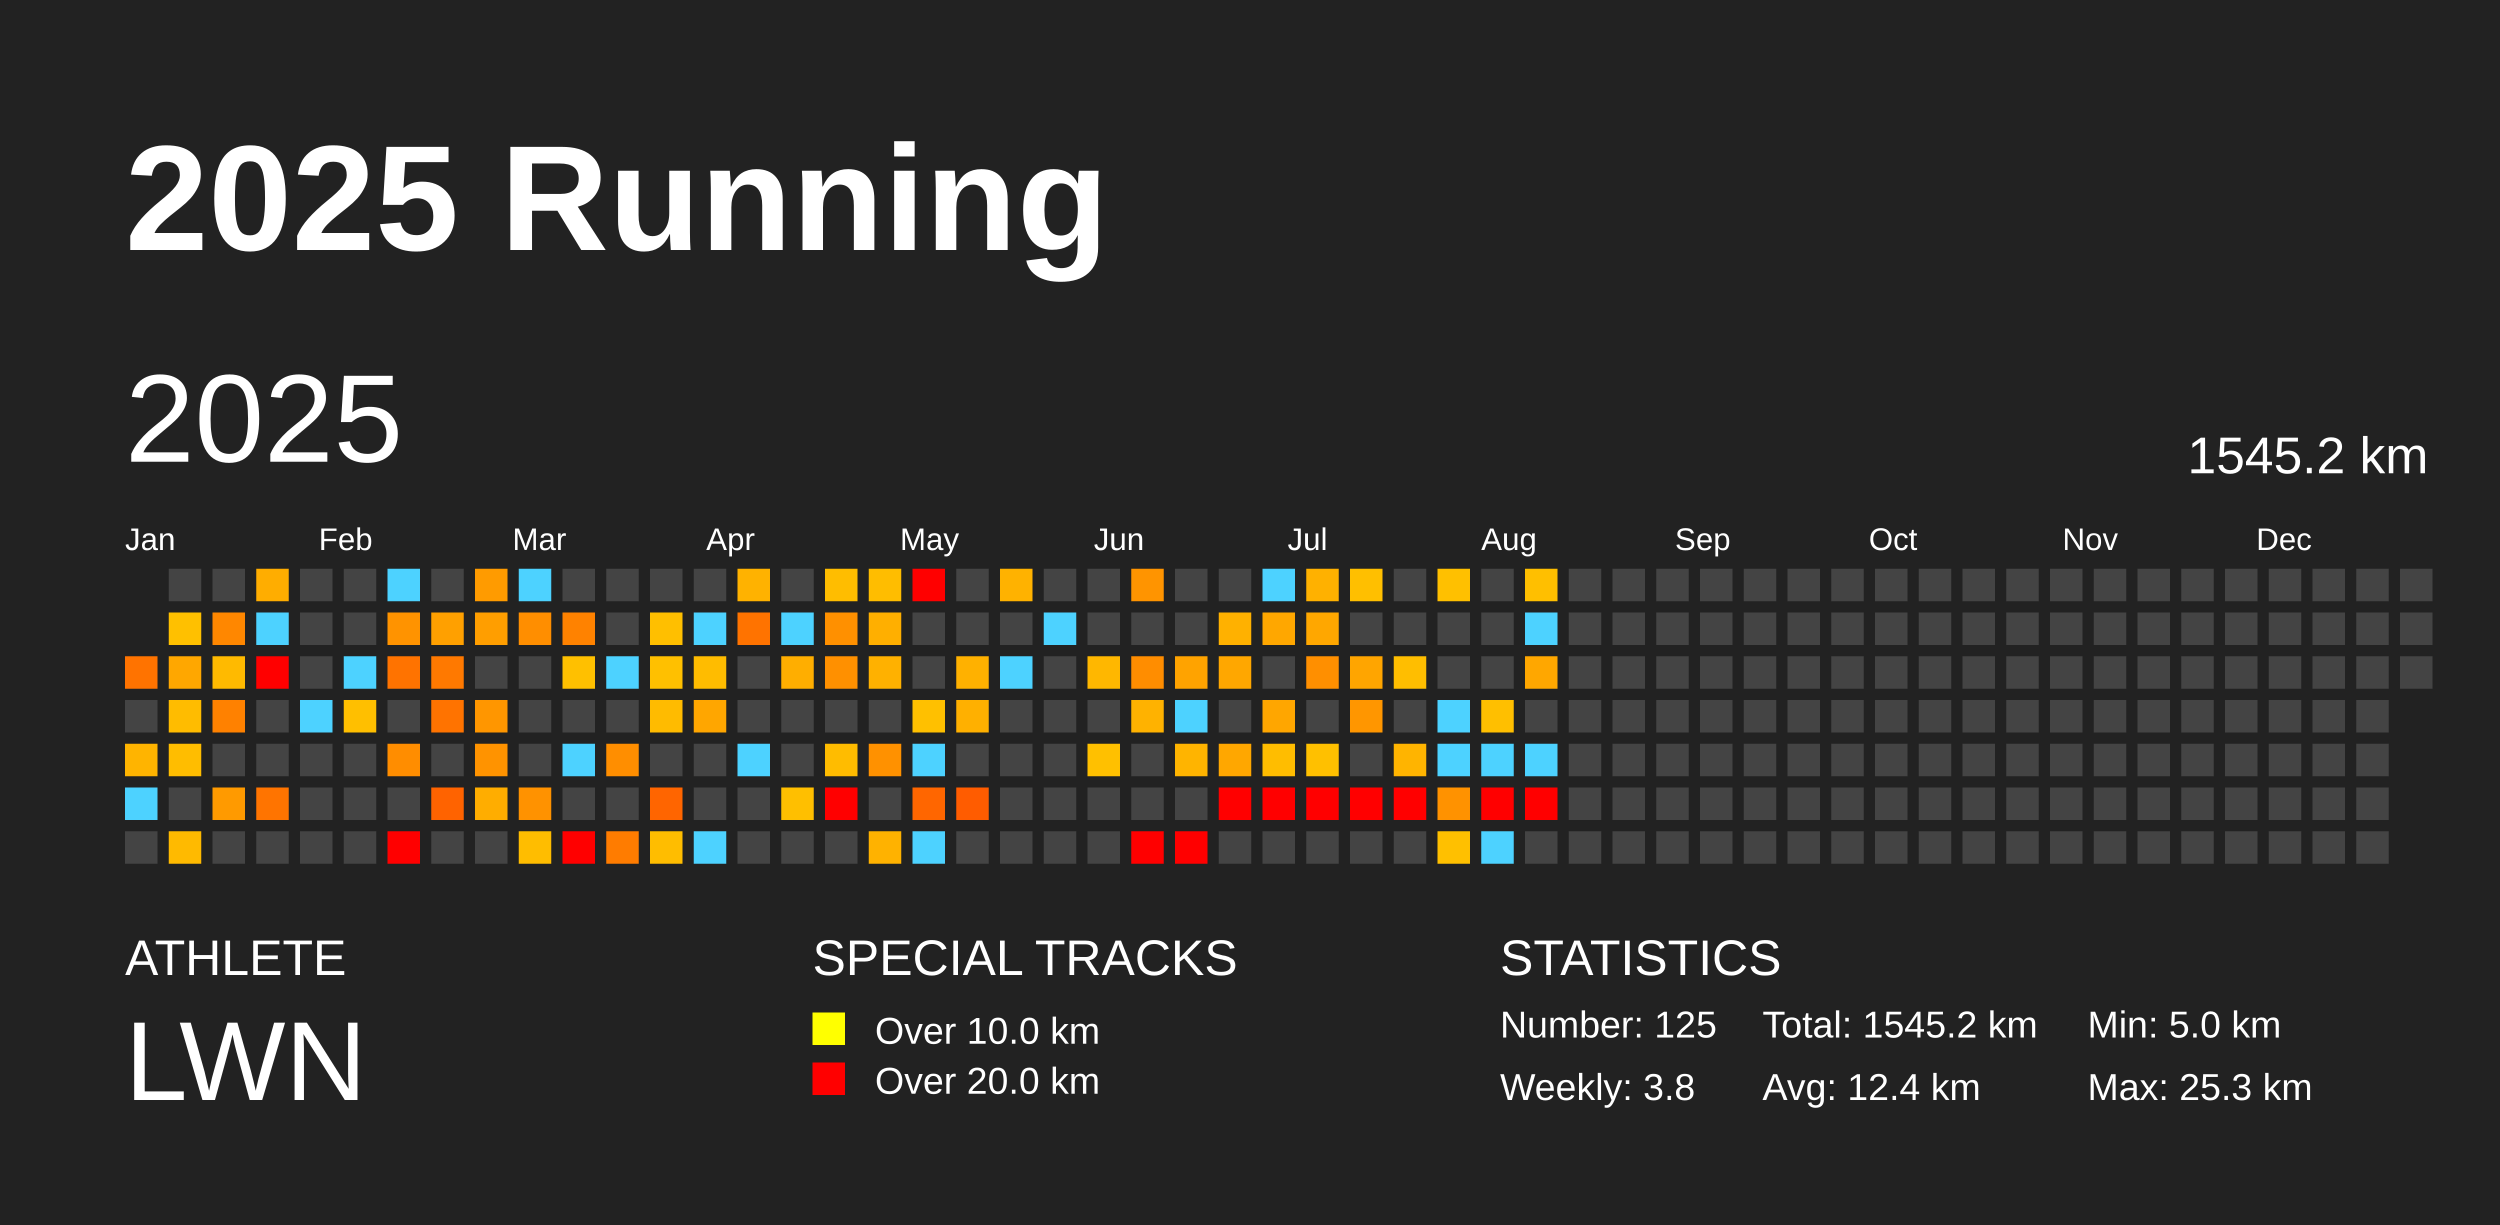
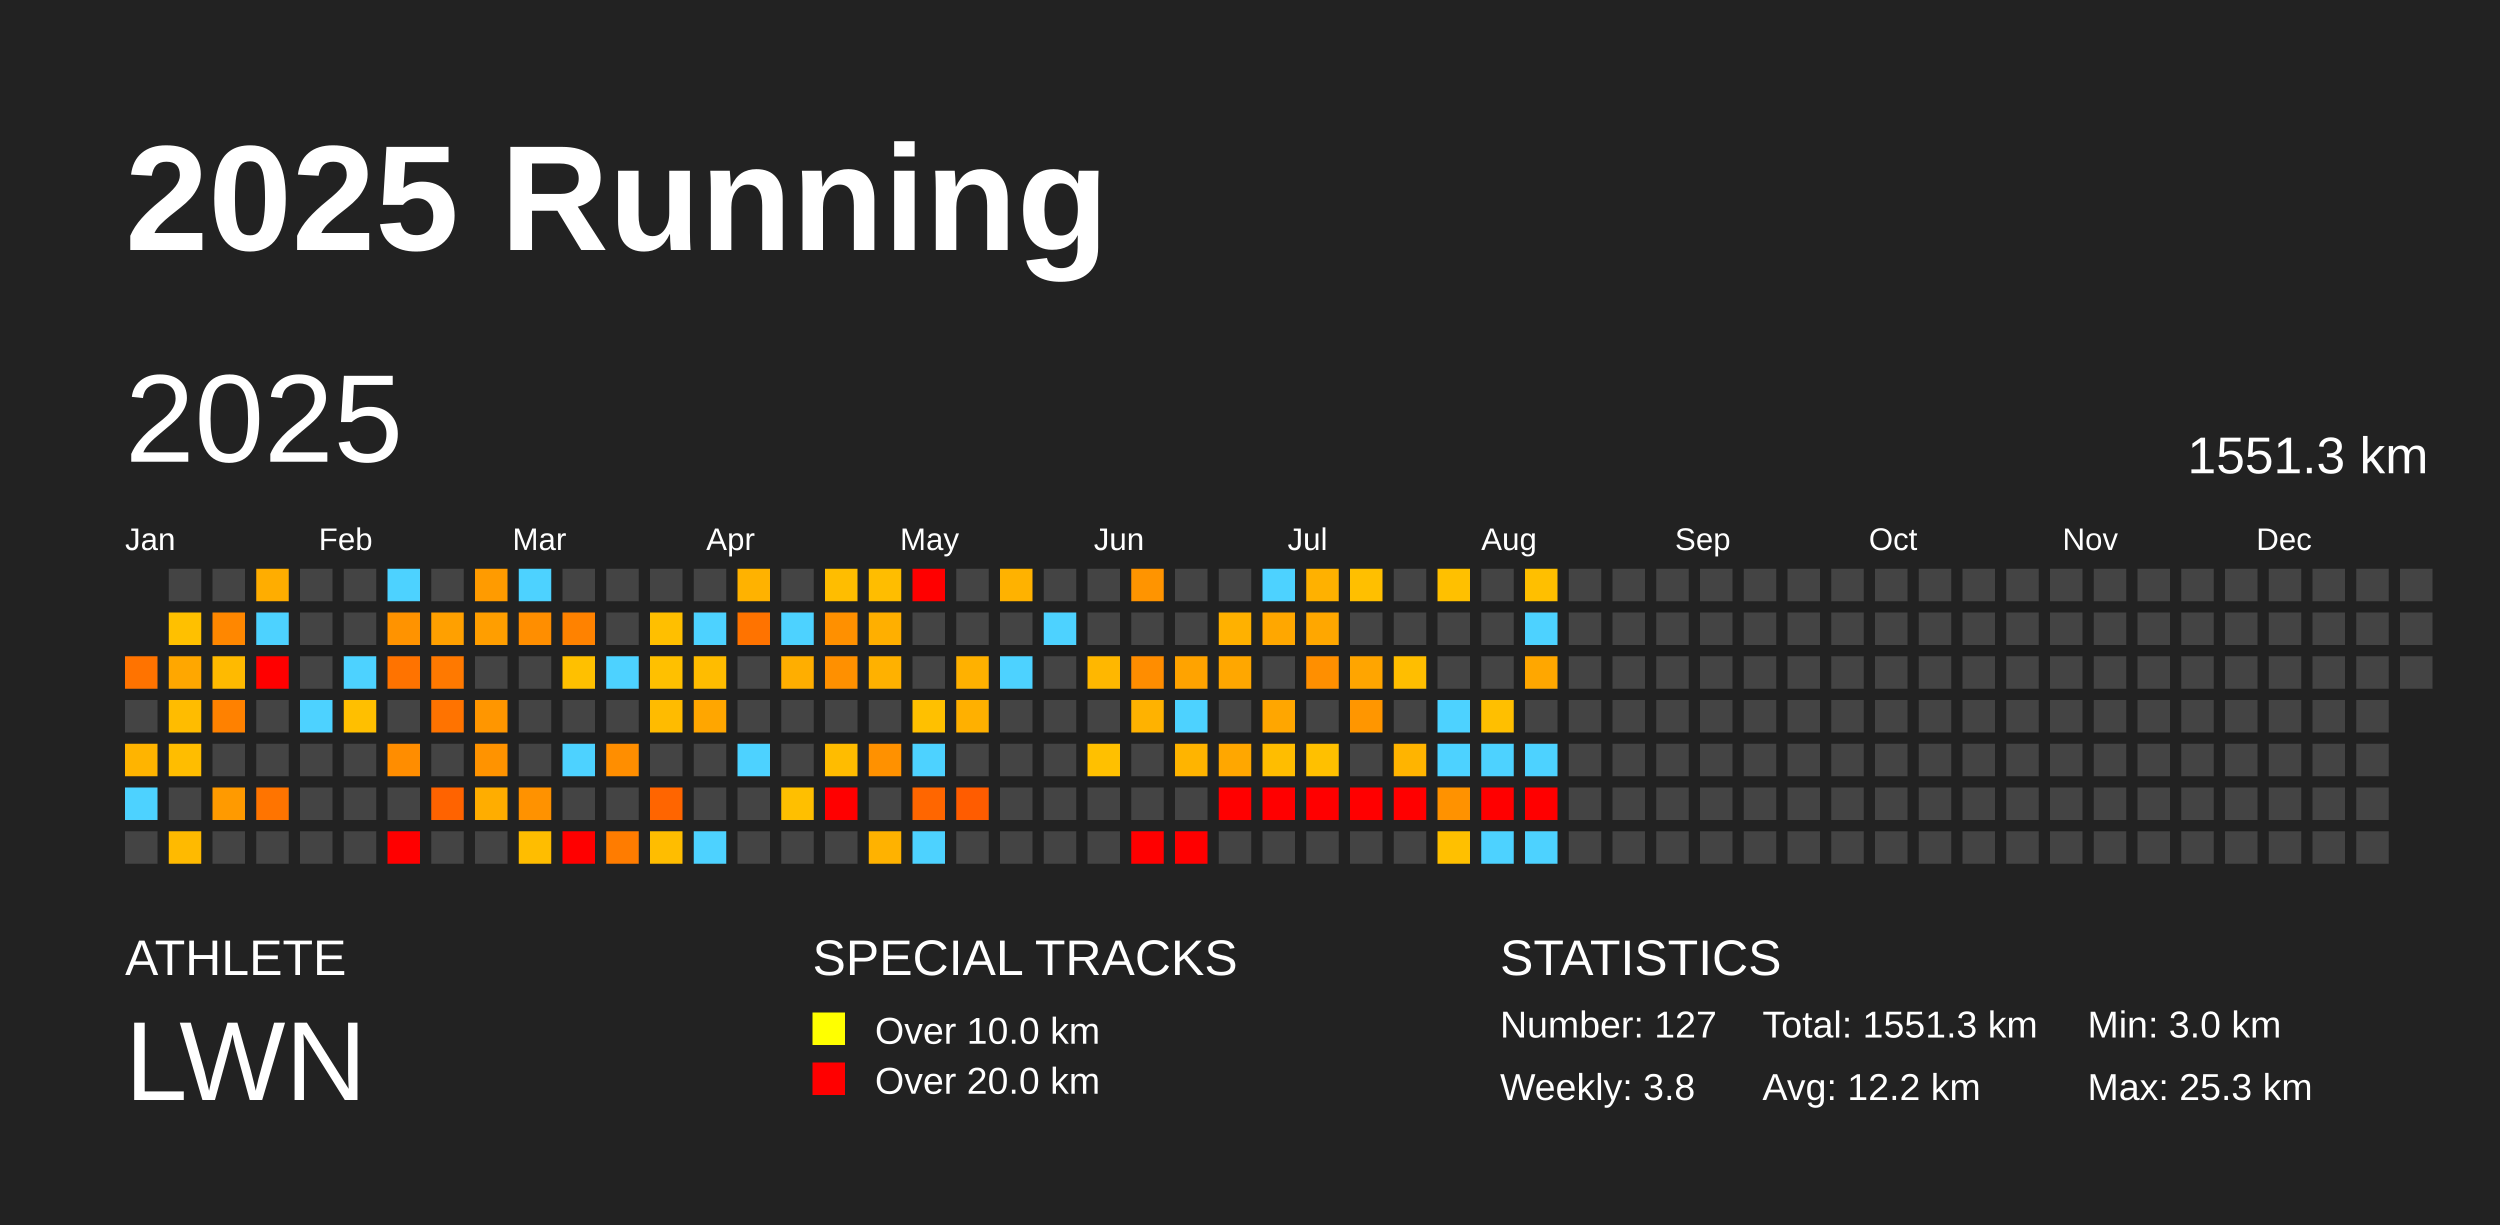
<svg xmlns="http://www.w3.org/2000/svg" baseProfile="full" height="98mm" version="1.1" viewBox="0,0,200,98" width="200mm">
  <defs />
  <rect fill="#222222" height="98" width="200" x="0" y="0" />
  <text fill="#FFFFFF" style="font-size:12px; font-family:Arial; font-weight:bold;" x="10" y="20">2025 Running</text>
  <text fill="#FFFFFF" style="font-size:4px; font-family:Arial" x="10" y="78">ATHLETE</text>
  <text fill="#FFFFFF" style="font-size:9px; font-family:Arial" x="10" y="88">LWN</text>
  <text fill="#FFFFFF" style="font-size:4px; font-family:Arial" x="65" y="78">SPECIAL TRACKS</text>
  <rect fill="yellow" height="2.6" width="2.6" x="65" y="81" />
  <text fill="#FFFFFF" style="font-size:3px; font-family:Arial" x="70" y="83.5">Over 10.0 km</text>
  <rect fill="red" height="2.6" width="2.6" x="65" y="85" />
  <text fill="#FFFFFF" style="font-size:3px; font-family:Arial" x="70" y="87.5">Over 20.0 km</text>
  <text fill="#FFFFFF" style="font-size:4px; font-family:Arial" x="120" y="78">STATISTICS</text>
-   <text fill="#FFFFFF" style="font-size:3px; font-family:Arial" x="120" y="83">Number: 125</text>
+   <text fill="#FFFFFF" style="font-size:3px; font-family:Arial" x="120" y="83">Number: 127</text>
  <text fill="#FFFFFF" style="font-size:3px; font-family:Arial" x="120" y="88">Weekly: 3.8</text>
-   <text fill="#FFFFFF" style="font-size:3px; font-family:Arial" x="141" y="83">Total: 1545.2 km</text>
-   <text fill="#FFFFFF" style="font-size:3px; font-family:Arial" x="141" y="88">Avg: 12.4 km</text>
-   <text fill="#FFFFFF" style="font-size:3px; font-family:Arial" x="167" y="83">Min: 5.0 km</text>
+   <text fill="#FFFFFF" style="font-size:3px; font-family:Arial" x="141" y="83">Total: 1551.3 km</text>
+   <text fill="#FFFFFF" style="font-size:3px; font-family:Arial" x="141" y="88">Avg: 12.2 km</text>
+   <text fill="#FFFFFF" style="font-size:3px; font-family:Arial" x="167" y="83">Min: 3.0 km</text>
  <text fill="#FFFFFF" style="font-size:3px; font-family:Arial" x="167" y="88">Max: 25.3 km</text>
  <text dominant-baseline="hanging" fill="#FFFFFF" style="font-size:10.0px; font-family:Arial;" x="10" y="30">2025</text>
-   <text dominant-baseline="hanging" fill="#FFFFFF" style="font-size:4.125px; font-family:Arial;" x="175" y="35">1545.2 km</text>
+   <text dominant-baseline="hanging" fill="#FFFFFF" style="font-size:4.125px; font-family:Arial;" x="175" y="35">1551.3 km</text>
  <text fill="#FFFFFF" style="font-size:2.5px; font-family:Arial" x="10.0" y="44">Jan</text>
  <text fill="#FFFFFF" style="font-size:2.5px; font-family:Arial" x="25.5" y="44">Feb</text>
  <text fill="#FFFFFF" style="font-size:2.5px; font-family:Arial" x="41.0" y="44">Mar</text>
  <text fill="#FFFFFF" style="font-size:2.5px; font-family:Arial" x="56.5" y="44">Apr</text>
  <text fill="#FFFFFF" style="font-size:2.5px; font-family:Arial" x="72.0" y="44">May</text>
  <text fill="#FFFFFF" style="font-size:2.5px; font-family:Arial" x="87.5" y="44">Jun</text>
  <text fill="#FFFFFF" style="font-size:2.5px; font-family:Arial" x="103.0" y="44">Jul</text>
  <text fill="#FFFFFF" style="font-size:2.5px; font-family:Arial" x="118.5" y="44">Aug</text>
  <text fill="#FFFFFF" style="font-size:2.5px; font-family:Arial" x="134.0" y="44">Sep</text>
  <text fill="#FFFFFF" style="font-size:2.5px; font-family:Arial" x="149.5" y="44">Oct</text>
  <text fill="#FFFFFF" style="font-size:2.5px; font-family:Arial" x="165.0" y="44">Nov</text>
  <text fill="#FFFFFF" style="font-size:2.5px; font-family:Arial" x="180.5" y="44">Dec</text>
  <rect fill="#ff7300" height="2.6" width="2.6" x="10.0" y="52.5" />
  <rect fill="#444444" height="2.6" width="2.6" x="10.0" y="56.0" />
  <rect fill="#ffb400" height="2.6" width="2.6" x="10.0" y="59.5" />
  <rect fill="#4dd2ff" height="2.6" width="2.6" x="10.0" y="63.0" />
  <rect fill="#444444" height="2.6" width="2.6" x="10.0" y="66.5" />
  <rect fill="#444444" height="2.6" width="2.6" x="13.5" y="45.5" />
  <rect fill="#ffc000" height="2.6" width="2.6" x="13.5" y="49.0" />
  <rect fill="#ffa700" height="2.6" width="2.6" x="13.5" y="52.5" />
  <rect fill="#ffbc00" height="2.6" width="2.6" x="13.5" y="56.0" />
  <rect fill="#ffbd00" height="2.6" width="2.6" x="13.5" y="59.5" />
  <rect fill="#444444" height="2.6" width="2.6" x="13.5" y="63.0" />
  <rect fill="#ffba00" height="2.6" width="2.6" x="13.5" y="66.5" />
  <rect fill="#444444" height="2.6" width="2.6" x="17.0" y="45.5" />
  <rect fill="#ff8700" height="2.6" width="2.6" x="17.0" y="49.0" />
  <rect fill="#ffba00" height="2.6" width="2.6" x="17.0" y="52.5" />
  <rect fill="#ff8100" height="2.6" width="2.6" x="17.0" y="56.0" />
  <rect fill="#444444" height="2.6" width="2.6" x="17.0" y="59.5" />
  <rect fill="#ff9a00" height="2.6" width="2.6" x="17.0" y="63.0" />
  <rect fill="#444444" height="2.6" width="2.6" x="17.0" y="66.5" />
  <rect fill="#ffad00" height="2.6" width="2.6" x="20.5" y="45.5" />
  <rect fill="#4dd2ff" height="2.6" width="2.6" x="20.5" y="49.0" />
  <rect fill="red" height="2.6" width="2.6" x="20.5" y="52.5" />
  <rect fill="#444444" height="2.6" width="2.6" x="20.5" y="56.0" />
  <rect fill="#444444" height="2.6" width="2.6" x="20.5" y="59.5" />
  <rect fill="#ff7400" height="2.6" width="2.6" x="20.5" y="63.0" />
  <rect fill="#444444" height="2.6" width="2.6" x="20.5" y="66.5" />
  <rect fill="#444444" height="2.6" width="2.6" x="24.0" y="45.5" />
  <rect fill="#444444" height="2.6" width="2.6" x="24.0" y="49.0" />
  <rect fill="#444444" height="2.6" width="2.6" x="24.0" y="52.5" />
  <rect fill="#4dd2ff" height="2.6" width="2.6" x="24.0" y="56.0" />
  <rect fill="#444444" height="2.6" width="2.6" x="24.0" y="59.5" />
  <rect fill="#444444" height="2.6" width="2.6" x="24.0" y="63.0" />
  <rect fill="#444444" height="2.6" width="2.6" x="24.0" y="66.5" />
  <rect fill="#444444" height="2.6" width="2.6" x="27.5" y="45.5" />
  <rect fill="#444444" height="2.6" width="2.6" x="27.5" y="49.0" />
  <rect fill="#4dd2ff" height="2.6" width="2.6" x="27.5" y="52.5" />
  <rect fill="#ffbf00" height="2.6" width="2.6" x="27.5" y="56.0" />
  <rect fill="#444444" height="2.6" width="2.6" x="27.5" y="59.5" />
  <rect fill="#444444" height="2.6" width="2.6" x="27.5" y="63.0" />
  <rect fill="#444444" height="2.6" width="2.6" x="27.5" y="66.5" />
  <rect fill="#4dd2ff" height="2.6" width="2.6" x="31.0" y="45.5" />
  <rect fill="#ff9300" height="2.6" width="2.6" x="31.0" y="49.0" />
  <rect fill="#ff7300" height="2.6" width="2.6" x="31.0" y="52.5" />
  <rect fill="#444444" height="2.6" width="2.6" x="31.0" y="56.0" />
  <rect fill="#ff8d00" height="2.6" width="2.6" x="31.0" y="59.5" />
  <rect fill="#444444" height="2.6" width="2.6" x="31.0" y="63.0" />
  <rect fill="red" height="2.6" width="2.6" x="31.0" y="66.5" />
  <rect fill="#444444" height="2.6" width="2.6" x="34.5" y="45.5" />
  <rect fill="#ffa000" height="2.6" width="2.6" x="34.5" y="49.0" />
  <rect fill="#ff7900" height="2.6" width="2.6" x="34.5" y="52.5" />
  <rect fill="#ff7300" height="2.6" width="2.6" x="34.5" y="56.0" />
  <rect fill="#444444" height="2.6" width="2.6" x="34.5" y="59.5" />
  <rect fill="#ff6300" height="2.6" width="2.6" x="34.5" y="63.0" />
  <rect fill="#444444" height="2.6" width="2.6" x="34.5" y="66.5" />
  <rect fill="#ff9b00" height="2.6" width="2.6" x="38.0" y="45.5" />
  <rect fill="#ff9e00" height="2.6" width="2.6" x="38.0" y="49.0" />
  <rect fill="#444444" height="2.6" width="2.6" x="38.0" y="52.5" />
  <rect fill="#ff9600" height="2.6" width="2.6" x="38.0" y="56.0" />
  <rect fill="#ff9300" height="2.6" width="2.6" x="38.0" y="59.5" />
  <rect fill="#ffad00" height="2.6" width="2.6" x="38.0" y="63.0" />
  <rect fill="#444444" height="2.6" width="2.6" x="38.0" y="66.5" />
  <rect fill="#4dd2ff" height="2.6" width="2.6" x="41.5" y="45.5" />
  <rect fill="#ff8e00" height="2.6" width="2.6" x="41.5" y="49.0" />
  <rect fill="#444444" height="2.6" width="2.6" x="41.5" y="52.5" />
  <rect fill="#444444" height="2.6" width="2.6" x="41.5" y="56.0" />
  <rect fill="#444444" height="2.6" width="2.6" x="41.5" y="59.5" />
  <rect fill="#ff9200" height="2.6" width="2.6" x="41.5" y="63.0" />
  <rect fill="#ffbd00" height="2.6" width="2.6" x="41.5" y="66.5" />
  <rect fill="#444444" height="2.6" width="2.6" x="45.0" y="45.5" />
  <rect fill="#ff8200" height="2.6" width="2.6" x="45.0" y="49.0" />
  <rect fill="#ffc000" height="2.6" width="2.6" x="45.0" y="52.5" />
  <rect fill="#444444" height="2.6" width="2.6" x="45.0" y="56.0" />
  <rect fill="#4dd2ff" height="2.6" width="2.6" x="45.0" y="59.5" />
  <rect fill="#444444" height="2.6" width="2.6" x="45.0" y="63.0" />
  <rect fill="red" height="2.6" width="2.6" x="45.0" y="66.5" />
  <rect fill="#444444" height="2.6" width="2.6" x="48.5" y="45.5" />
  <rect fill="#444444" height="2.6" width="2.6" x="48.5" y="49.0" />
  <rect fill="#4dd2ff" height="2.6" width="2.6" x="48.5" y="52.5" />
  <rect fill="#444444" height="2.6" width="2.6" x="48.5" y="56.0" />
  <rect fill="#ff8e00" height="2.6" width="2.6" x="48.5" y="59.5" />
  <rect fill="#444444" height="2.6" width="2.6" x="48.5" y="63.0" />
  <rect fill="#ff7c00" height="2.6" width="2.6" x="48.5" y="66.5" />
  <rect fill="#444444" height="2.6" width="2.6" x="52.0" y="45.5" />
  <rect fill="#ffbf00" height="2.6" width="2.6" x="52.0" y="49.0" />
  <rect fill="#ffc000" height="2.6" width="2.6" x="52.0" y="52.5" />
  <rect fill="#ffbb00" height="2.6" width="2.6" x="52.0" y="56.0" />
  <rect fill="#444444" height="2.6" width="2.6" x="52.0" y="59.5" />
  <rect fill="#ff6500" height="2.6" width="2.6" x="52.0" y="63.0" />
  <rect fill="#ffbd00" height="2.6" width="2.6" x="52.0" y="66.5" />
  <rect fill="#444444" height="2.6" width="2.6" x="55.5" y="45.5" />
  <rect fill="#4dd2ff" height="2.6" width="2.6" x="55.5" y="49.0" />
  <rect fill="#ffbc00" height="2.6" width="2.6" x="55.5" y="52.5" />
  <rect fill="#ffa600" height="2.6" width="2.6" x="55.5" y="56.0" />
  <rect fill="#444444" height="2.6" width="2.6" x="55.5" y="59.5" />
  <rect fill="#444444" height="2.6" width="2.6" x="55.5" y="63.0" />
  <rect fill="#4dd2ff" height="2.6" width="2.6" x="55.5" y="66.5" />
  <rect fill="#ffb200" height="2.6" width="2.6" x="59.0" y="45.5" />
  <rect fill="#ff7300" height="2.6" width="2.6" x="59.0" y="49.0" />
  <rect fill="#444444" height="2.6" width="2.6" x="59.0" y="52.5" />
  <rect fill="#444444" height="2.6" width="2.6" x="59.0" y="56.0" />
  <rect fill="#4dd2ff" height="2.6" width="2.6" x="59.0" y="59.5" />
  <rect fill="#444444" height="2.6" width="2.6" x="59.0" y="63.0" />
  <rect fill="#444444" height="2.6" width="2.6" x="59.0" y="66.5" />
  <rect fill="#444444" height="2.6" width="2.6" x="62.5" y="45.5" />
  <rect fill="#4dd2ff" height="2.6" width="2.6" x="62.5" y="49.0" />
  <rect fill="#ffae00" height="2.6" width="2.6" x="62.5" y="52.5" />
  <rect fill="#444444" height="2.6" width="2.6" x="62.5" y="56.0" />
  <rect fill="#444444" height="2.6" width="2.6" x="62.5" y="59.5" />
  <rect fill="#ffbf00" height="2.6" width="2.6" x="62.5" y="63.0" />
  <rect fill="#444444" height="2.6" width="2.6" x="62.5" y="66.5" />
  <rect fill="#ffbd00" height="2.6" width="2.6" x="66.0" y="45.5" />
  <rect fill="#ff9000" height="2.6" width="2.6" x="66.0" y="49.0" />
  <rect fill="#ff9000" height="2.6" width="2.6" x="66.0" y="52.5" />
  <rect fill="#444444" height="2.6" width="2.6" x="66.0" y="56.0" />
  <rect fill="#ffbc00" height="2.6" width="2.6" x="66.0" y="59.5" />
  <rect fill="red" height="2.6" width="2.6" x="66.0" y="63.0" />
  <rect fill="#444444" height="2.6" width="2.6" x="66.0" y="66.5" />
  <rect fill="#ffbd00" height="2.6" width="2.6" x="69.5" y="45.5" />
  <rect fill="#ffaf00" height="2.6" width="2.6" x="69.5" y="49.0" />
  <rect fill="#ffb100" height="2.6" width="2.6" x="69.5" y="52.5" />
  <rect fill="#444444" height="2.6" width="2.6" x="69.5" y="56.0" />
  <rect fill="#ff9100" height="2.6" width="2.6" x="69.5" y="59.5" />
  <rect fill="#444444" height="2.6" width="2.6" x="69.5" y="63.0" />
  <rect fill="#ffb200" height="2.6" width="2.6" x="69.5" y="66.5" />
  <rect fill="red" height="2.6" width="2.6" x="73.0" y="45.5" />
  <rect fill="#444444" height="2.6" width="2.6" x="73.0" y="49.0" />
  <rect fill="#444444" height="2.6" width="2.6" x="73.0" y="52.5" />
  <rect fill="#ffc000" height="2.6" width="2.6" x="73.0" y="56.0" />
  <rect fill="#4dd2ff" height="2.6" width="2.6" x="73.0" y="59.5" />
  <rect fill="#ff6600" height="2.6" width="2.6" x="73.0" y="63.0" />
  <rect fill="#4dd2ff" height="2.6" width="2.6" x="73.0" y="66.5" />
  <rect fill="#444444" height="2.6" width="2.6" x="76.5" y="45.5" />
  <rect fill="#444444" height="2.6" width="2.6" x="76.5" y="49.0" />
  <rect fill="#ffb100" height="2.6" width="2.6" x="76.5" y="52.5" />
  <rect fill="#ffb000" height="2.6" width="2.6" x="76.5" y="56.0" />
  <rect fill="#444444" height="2.6" width="2.6" x="76.5" y="59.5" />
  <rect fill="#ff5c00" height="2.6" width="2.6" x="76.5" y="63.0" />
  <rect fill="#444444" height="2.6" width="2.6" x="76.5" y="66.5" />
  <rect fill="#ffb200" height="2.6" width="2.6" x="80.0" y="45.5" />
  <rect fill="#444444" height="2.6" width="2.6" x="80.0" y="49.0" />
  <rect fill="#4dd2ff" height="2.6" width="2.6" x="80.0" y="52.5" />
  <rect fill="#444444" height="2.6" width="2.6" x="80.0" y="56.0" />
  <rect fill="#444444" height="2.6" width="2.6" x="80.0" y="59.5" />
  <rect fill="#444444" height="2.6" width="2.6" x="80.0" y="63.0" />
  <rect fill="#444444" height="2.6" width="2.6" x="80.0" y="66.5" />
  <rect fill="#444444" height="2.6" width="2.6" x="83.5" y="45.5" />
  <rect fill="#4dd2ff" height="2.6" width="2.6" x="83.5" y="49.0" />
  <rect fill="#444444" height="2.6" width="2.6" x="83.5" y="52.5" />
  <rect fill="#444444" height="2.6" width="2.6" x="83.5" y="56.0" />
  <rect fill="#444444" height="2.6" width="2.6" x="83.5" y="59.5" />
  <rect fill="#444444" height="2.6" width="2.6" x="83.5" y="63.0" />
  <rect fill="#444444" height="2.6" width="2.6" x="83.5" y="66.5" />
  <rect fill="#444444" height="2.6" width="2.6" x="87.0" y="45.5" />
  <rect fill="#444444" height="2.6" width="2.6" x="87.0" y="49.0" />
  <rect fill="#ffb700" height="2.6" width="2.6" x="87.0" y="52.5" />
  <rect fill="#444444" height="2.6" width="2.6" x="87.0" y="56.0" />
  <rect fill="#ffc000" height="2.6" width="2.6" x="87.0" y="59.5" />
  <rect fill="#444444" height="2.6" width="2.6" x="87.0" y="63.0" />
  <rect fill="#444444" height="2.6" width="2.6" x="87.0" y="66.5" />
  <rect fill="#ff9400" height="2.6" width="2.6" x="90.5" y="45.5" />
  <rect fill="#444444" height="2.6" width="2.6" x="90.5" y="49.0" />
  <rect fill="#ff8d00" height="2.6" width="2.6" x="90.5" y="52.5" />
  <rect fill="#ffb200" height="2.6" width="2.6" x="90.5" y="56.0" />
  <rect fill="#444444" height="2.6" width="2.6" x="90.5" y="59.5" />
  <rect fill="#444444" height="2.6" width="2.6" x="90.5" y="63.0" />
  <rect fill="red" height="2.6" width="2.6" x="90.5" y="66.5" />
  <rect fill="#444444" height="2.6" width="2.6" x="94.0" y="45.5" />
  <rect fill="#444444" height="2.6" width="2.6" x="94.0" y="49.0" />
  <rect fill="#ffa300" height="2.6" width="2.6" x="94.0" y="52.5" />
  <rect fill="#4dd2ff" height="2.6" width="2.6" x="94.0" y="56.0" />
  <rect fill="#ffb400" height="2.6" width="2.6" x="94.0" y="59.5" />
  <rect fill="#444444" height="2.6" width="2.6" x="94.0" y="63.0" />
  <rect fill="red" height="2.6" width="2.6" x="94.0" y="66.5" />
  <rect fill="#444444" height="2.6" width="2.6" x="97.5" y="45.5" />
  <rect fill="#ffb100" height="2.6" width="2.6" x="97.5" y="49.0" />
  <rect fill="#ffa700" height="2.6" width="2.6" x="97.5" y="52.5" />
  <rect fill="#444444" height="2.6" width="2.6" x="97.5" y="56.0" />
  <rect fill="#ffa700" height="2.6" width="2.6" x="97.5" y="59.5" />
  <rect fill="red" height="2.6" width="2.6" x="97.5" y="63.0" />
  <rect fill="#444444" height="2.6" width="2.6" x="97.5" y="66.5" />
  <rect fill="#4dd2ff" height="2.6" width="2.6" x="101.0" y="45.5" />
  <rect fill="#ffa700" height="2.6" width="2.6" x="101.0" y="49.0" />
  <rect fill="#444444" height="2.6" width="2.6" x="101.0" y="52.5" />
  <rect fill="#ffa600" height="2.6" width="2.6" x="101.0" y="56.0" />
  <rect fill="#ffbd00" height="2.6" width="2.6" x="101.0" y="59.5" />
  <rect fill="red" height="2.6" width="2.6" x="101.0" y="63.0" />
  <rect fill="#444444" height="2.6" width="2.6" x="101.0" y="66.5" />
  <rect fill="#ffb100" height="2.6" width="2.6" x="104.5" y="45.5" />
  <rect fill="#ffa700" height="2.6" width="2.6" x="104.5" y="49.0" />
  <rect fill="#ff8f00" height="2.6" width="2.6" x="104.5" y="52.5" />
  <rect fill="#444444" height="2.6" width="2.6" x="104.5" y="56.0" />
  <rect fill="#ffc000" height="2.6" width="2.6" x="104.5" y="59.5" />
  <rect fill="red" height="2.6" width="2.6" x="104.5" y="63.0" />
  <rect fill="#444444" height="2.6" width="2.6" x="104.5" y="66.5" />
  <rect fill="#ffbf00" height="2.6" width="2.6" x="108.0" y="45.5" />
  <rect fill="#444444" height="2.6" width="2.6" x="108.0" y="49.0" />
  <rect fill="#ffa500" height="2.6" width="2.6" x="108.0" y="52.5" />
  <rect fill="#ff9600" height="2.6" width="2.6" x="108.0" y="56.0" />
  <rect fill="#444444" height="2.6" width="2.6" x="108.0" y="59.5" />
  <rect fill="red" height="2.6" width="2.6" x="108.0" y="63.0" />
  <rect fill="#444444" height="2.6" width="2.6" x="108.0" y="66.5" />
  <rect fill="#444444" height="2.6" width="2.6" x="111.5" y="45.5" />
  <rect fill="#444444" height="2.6" width="2.6" x="111.5" y="49.0" />
  <rect fill="#ffbe00" height="2.6" width="2.6" x="111.5" y="52.5" />
  <rect fill="#444444" height="2.6" width="2.6" x="111.5" y="56.0" />
  <rect fill="#ffb400" height="2.6" width="2.6" x="111.5" y="59.5" />
  <rect fill="red" height="2.6" width="2.6" x="111.5" y="63.0" />
  <rect fill="#444444" height="2.6" width="2.6" x="111.5" y="66.5" />
  <rect fill="#ffc000" height="2.6" width="2.6" x="115.0" y="45.5" />
  <rect fill="#444444" height="2.6" width="2.6" x="115.0" y="49.0" />
  <rect fill="#444444" height="2.6" width="2.6" x="115.0" y="52.5" />
  <rect fill="#4dd2ff" height="2.6" width="2.6" x="115.0" y="56.0" />
  <rect fill="#4dd2ff" height="2.6" width="2.6" x="115.0" y="59.5" />
  <rect fill="#ff9200" height="2.6" width="2.6" x="115.0" y="63.0" />
  <rect fill="#ffc000" height="2.6" width="2.6" x="115.0" y="66.5" />
  <rect fill="#444444" height="2.6" width="2.6" x="118.5" y="45.5" />
  <rect fill="#444444" height="2.6" width="2.6" x="118.5" y="49.0" />
  <rect fill="#444444" height="2.6" width="2.6" x="118.5" y="52.5" />
  <rect fill="#ffbf00" height="2.6" width="2.6" x="118.5" y="56.0" />
  <rect fill="#4dd2ff" height="2.6" width="2.6" x="118.5" y="59.5" />
  <rect fill="red" height="2.6" width="2.6" x="118.5" y="63.0" />
  <rect fill="#4dd2ff" height="2.6" width="2.6" x="118.5" y="66.5" />
  <rect fill="#ffbf00" height="2.6" width="2.6" x="122.0" y="45.5" />
  <rect fill="#4dd2ff" height="2.6" width="2.6" x="122.0" y="49.0" />
  <rect fill="#ffa700" height="2.6" width="2.6" x="122.0" y="52.5" />
  <rect fill="#444444" height="2.6" width="2.6" x="122.0" y="56.0" />
  <rect fill="#4dd2ff" height="2.6" width="2.6" x="122.0" y="59.5" />
  <rect fill="red" height="2.6" width="2.6" x="122.0" y="63.0" />
-   <rect fill="#444444" height="2.6" width="2.6" x="122.0" y="66.5" />
+   <rect fill="#4dd2ff" height="2.6" width="2.6" x="122.0" y="66.5" />
  <rect fill="#444444" height="2.6" width="2.6" x="125.5" y="45.5" />
  <rect fill="#444444" height="2.6" width="2.6" x="125.5" y="49.0" />
  <rect fill="#444444" height="2.6" width="2.6" x="125.5" y="52.5" />
  <rect fill="#444444" height="2.6" width="2.6" x="125.5" y="56.0" />
  <rect fill="#444444" height="2.6" width="2.6" x="125.5" y="59.5" />
  <rect fill="#444444" height="2.6" width="2.6" x="125.5" y="63.0" />
  <rect fill="#444444" height="2.6" width="2.6" x="125.5" y="66.5" />
  <rect fill="#444444" height="2.6" width="2.6" x="129.0" y="45.5" />
  <rect fill="#444444" height="2.6" width="2.6" x="129.0" y="49.0" />
  <rect fill="#444444" height="2.6" width="2.6" x="129.0" y="52.5" />
  <rect fill="#444444" height="2.6" width="2.6" x="129.0" y="56.0" />
  <rect fill="#444444" height="2.6" width="2.6" x="129.0" y="59.5" />
  <rect fill="#444444" height="2.6" width="2.6" x="129.0" y="63.0" />
  <rect fill="#444444" height="2.6" width="2.6" x="129.0" y="66.5" />
  <rect fill="#444444" height="2.6" width="2.6" x="132.5" y="45.5" />
  <rect fill="#444444" height="2.6" width="2.6" x="132.5" y="49.0" />
  <rect fill="#444444" height="2.6" width="2.6" x="132.5" y="52.5" />
  <rect fill="#444444" height="2.6" width="2.6" x="132.5" y="56.0" />
  <rect fill="#444444" height="2.6" width="2.6" x="132.5" y="59.5" />
  <rect fill="#444444" height="2.6" width="2.6" x="132.5" y="63.0" />
  <rect fill="#444444" height="2.6" width="2.6" x="132.5" y="66.5" />
  <rect fill="#444444" height="2.6" width="2.6" x="136.0" y="45.5" />
  <rect fill="#444444" height="2.6" width="2.6" x="136.0" y="49.0" />
  <rect fill="#444444" height="2.6" width="2.6" x="136.0" y="52.5" />
  <rect fill="#444444" height="2.6" width="2.6" x="136.0" y="56.0" />
  <rect fill="#444444" height="2.6" width="2.6" x="136.0" y="59.5" />
  <rect fill="#444444" height="2.6" width="2.6" x="136.0" y="63.0" />
  <rect fill="#444444" height="2.6" width="2.6" x="136.0" y="66.5" />
  <rect fill="#444444" height="2.6" width="2.6" x="139.5" y="45.5" />
  <rect fill="#444444" height="2.6" width="2.6" x="139.5" y="49.0" />
  <rect fill="#444444" height="2.6" width="2.6" x="139.5" y="52.5" />
  <rect fill="#444444" height="2.6" width="2.6" x="139.5" y="56.0" />
  <rect fill="#444444" height="2.6" width="2.6" x="139.5" y="59.5" />
  <rect fill="#444444" height="2.6" width="2.6" x="139.5" y="63.0" />
  <rect fill="#444444" height="2.6" width="2.6" x="139.5" y="66.5" />
  <rect fill="#444444" height="2.6" width="2.6" x="143.0" y="45.5" />
  <rect fill="#444444" height="2.6" width="2.6" x="143.0" y="49.0" />
  <rect fill="#444444" height="2.6" width="2.6" x="143.0" y="52.5" />
  <rect fill="#444444" height="2.6" width="2.6" x="143.0" y="56.0" />
  <rect fill="#444444" height="2.6" width="2.6" x="143.0" y="59.5" />
  <rect fill="#444444" height="2.6" width="2.6" x="143.0" y="63.0" />
  <rect fill="#444444" height="2.6" width="2.6" x="143.0" y="66.5" />
  <rect fill="#444444" height="2.6" width="2.6" x="146.5" y="45.5" />
  <rect fill="#444444" height="2.6" width="2.6" x="146.5" y="49.0" />
  <rect fill="#444444" height="2.6" width="2.6" x="146.5" y="52.5" />
  <rect fill="#444444" height="2.6" width="2.6" x="146.5" y="56.0" />
  <rect fill="#444444" height="2.6" width="2.6" x="146.5" y="59.5" />
  <rect fill="#444444" height="2.6" width="2.6" x="146.5" y="63.0" />
  <rect fill="#444444" height="2.6" width="2.6" x="146.5" y="66.5" />
  <rect fill="#444444" height="2.6" width="2.6" x="150.0" y="45.5" />
  <rect fill="#444444" height="2.6" width="2.6" x="150.0" y="49.0" />
  <rect fill="#444444" height="2.6" width="2.6" x="150.0" y="52.5" />
  <rect fill="#444444" height="2.6" width="2.6" x="150.0" y="56.0" />
  <rect fill="#444444" height="2.6" width="2.6" x="150.0" y="59.5" />
  <rect fill="#444444" height="2.6" width="2.6" x="150.0" y="63.0" />
  <rect fill="#444444" height="2.6" width="2.6" x="150.0" y="66.5" />
  <rect fill="#444444" height="2.6" width="2.6" x="153.5" y="45.5" />
  <rect fill="#444444" height="2.6" width="2.6" x="153.5" y="49.0" />
  <rect fill="#444444" height="2.6" width="2.6" x="153.5" y="52.5" />
  <rect fill="#444444" height="2.6" width="2.6" x="153.5" y="56.0" />
  <rect fill="#444444" height="2.6" width="2.6" x="153.5" y="59.5" />
  <rect fill="#444444" height="2.6" width="2.6" x="153.5" y="63.0" />
  <rect fill="#444444" height="2.6" width="2.6" x="153.5" y="66.5" />
  <rect fill="#444444" height="2.6" width="2.6" x="157.0" y="45.5" />
  <rect fill="#444444" height="2.6" width="2.6" x="157.0" y="49.0" />
  <rect fill="#444444" height="2.6" width="2.6" x="157.0" y="52.5" />
  <rect fill="#444444" height="2.6" width="2.6" x="157.0" y="56.0" />
  <rect fill="#444444" height="2.6" width="2.6" x="157.0" y="59.5" />
  <rect fill="#444444" height="2.6" width="2.6" x="157.0" y="63.0" />
  <rect fill="#444444" height="2.6" width="2.6" x="157.0" y="66.5" />
  <rect fill="#444444" height="2.6" width="2.6" x="160.5" y="45.5" />
  <rect fill="#444444" height="2.6" width="2.6" x="160.5" y="49.0" />
  <rect fill="#444444" height="2.6" width="2.6" x="160.5" y="52.5" />
  <rect fill="#444444" height="2.6" width="2.6" x="160.5" y="56.0" />
  <rect fill="#444444" height="2.6" width="2.6" x="160.5" y="59.5" />
  <rect fill="#444444" height="2.6" width="2.6" x="160.5" y="63.0" />
  <rect fill="#444444" height="2.6" width="2.6" x="160.5" y="66.5" />
  <rect fill="#444444" height="2.6" width="2.6" x="164.0" y="45.5" />
  <rect fill="#444444" height="2.6" width="2.6" x="164.0" y="49.0" />
  <rect fill="#444444" height="2.6" width="2.6" x="164.0" y="52.5" />
  <rect fill="#444444" height="2.6" width="2.6" x="164.0" y="56.0" />
  <rect fill="#444444" height="2.6" width="2.6" x="164.0" y="59.5" />
  <rect fill="#444444" height="2.6" width="2.6" x="164.0" y="63.0" />
  <rect fill="#444444" height="2.6" width="2.6" x="164.0" y="66.5" />
  <rect fill="#444444" height="2.6" width="2.6" x="167.5" y="45.5" />
  <rect fill="#444444" height="2.6" width="2.6" x="167.5" y="49.0" />
  <rect fill="#444444" height="2.6" width="2.6" x="167.5" y="52.5" />
  <rect fill="#444444" height="2.6" width="2.6" x="167.5" y="56.0" />
  <rect fill="#444444" height="2.6" width="2.6" x="167.5" y="59.5" />
  <rect fill="#444444" height="2.6" width="2.6" x="167.5" y="63.0" />
  <rect fill="#444444" height="2.6" width="2.6" x="167.5" y="66.5" />
  <rect fill="#444444" height="2.6" width="2.6" x="171.0" y="45.5" />
  <rect fill="#444444" height="2.6" width="2.6" x="171.0" y="49.0" />
  <rect fill="#444444" height="2.6" width="2.6" x="171.0" y="52.5" />
  <rect fill="#444444" height="2.6" width="2.6" x="171.0" y="56.0" />
  <rect fill="#444444" height="2.6" width="2.6" x="171.0" y="59.5" />
  <rect fill="#444444" height="2.6" width="2.6" x="171.0" y="63.0" />
  <rect fill="#444444" height="2.6" width="2.6" x="171.0" y="66.5" />
  <rect fill="#444444" height="2.6" width="2.6" x="174.5" y="45.5" />
  <rect fill="#444444" height="2.6" width="2.6" x="174.5" y="49.0" />
  <rect fill="#444444" height="2.6" width="2.6" x="174.5" y="52.5" />
  <rect fill="#444444" height="2.6" width="2.6" x="174.5" y="56.0" />
  <rect fill="#444444" height="2.6" width="2.6" x="174.5" y="59.5" />
  <rect fill="#444444" height="2.6" width="2.6" x="174.5" y="63.0" />
  <rect fill="#444444" height="2.6" width="2.6" x="174.5" y="66.5" />
  <rect fill="#444444" height="2.6" width="2.6" x="178.0" y="45.5" />
  <rect fill="#444444" height="2.6" width="2.6" x="178.0" y="49.0" />
  <rect fill="#444444" height="2.6" width="2.6" x="178.0" y="52.5" />
  <rect fill="#444444" height="2.6" width="2.6" x="178.0" y="56.0" />
  <rect fill="#444444" height="2.6" width="2.6" x="178.0" y="59.5" />
  <rect fill="#444444" height="2.6" width="2.6" x="178.0" y="63.0" />
  <rect fill="#444444" height="2.6" width="2.6" x="178.0" y="66.5" />
  <rect fill="#444444" height="2.6" width="2.6" x="181.5" y="45.5" />
  <rect fill="#444444" height="2.6" width="2.6" x="181.5" y="49.0" />
  <rect fill="#444444" height="2.6" width="2.6" x="181.5" y="52.5" />
  <rect fill="#444444" height="2.6" width="2.6" x="181.5" y="56.0" />
  <rect fill="#444444" height="2.6" width="2.6" x="181.5" y="59.5" />
  <rect fill="#444444" height="2.6" width="2.6" x="181.5" y="63.0" />
  <rect fill="#444444" height="2.6" width="2.6" x="181.5" y="66.5" />
  <rect fill="#444444" height="2.6" width="2.6" x="185.0" y="45.5" />
  <rect fill="#444444" height="2.6" width="2.6" x="185.0" y="49.0" />
  <rect fill="#444444" height="2.6" width="2.6" x="185.0" y="52.5" />
  <rect fill="#444444" height="2.6" width="2.6" x="185.0" y="56.0" />
  <rect fill="#444444" height="2.6" width="2.6" x="185.0" y="59.5" />
  <rect fill="#444444" height="2.6" width="2.6" x="185.0" y="63.0" />
  <rect fill="#444444" height="2.6" width="2.6" x="185.0" y="66.5" />
  <rect fill="#444444" height="2.6" width="2.6" x="188.5" y="45.5" />
  <rect fill="#444444" height="2.6" width="2.6" x="188.5" y="49.0" />
  <rect fill="#444444" height="2.6" width="2.6" x="188.5" y="52.5" />
  <rect fill="#444444" height="2.6" width="2.6" x="188.5" y="56.0" />
  <rect fill="#444444" height="2.6" width="2.6" x="188.5" y="59.5" />
  <rect fill="#444444" height="2.6" width="2.6" x="188.5" y="63.0" />
  <rect fill="#444444" height="2.6" width="2.6" x="188.5" y="66.5" />
  <rect fill="#444444" height="2.6" width="2.6" x="192.0" y="45.5" />
  <rect fill="#444444" height="2.6" width="2.6" x="192.0" y="49.0" />
  <rect fill="#444444" height="2.6" width="2.6" x="192.0" y="52.5" />
</svg>
